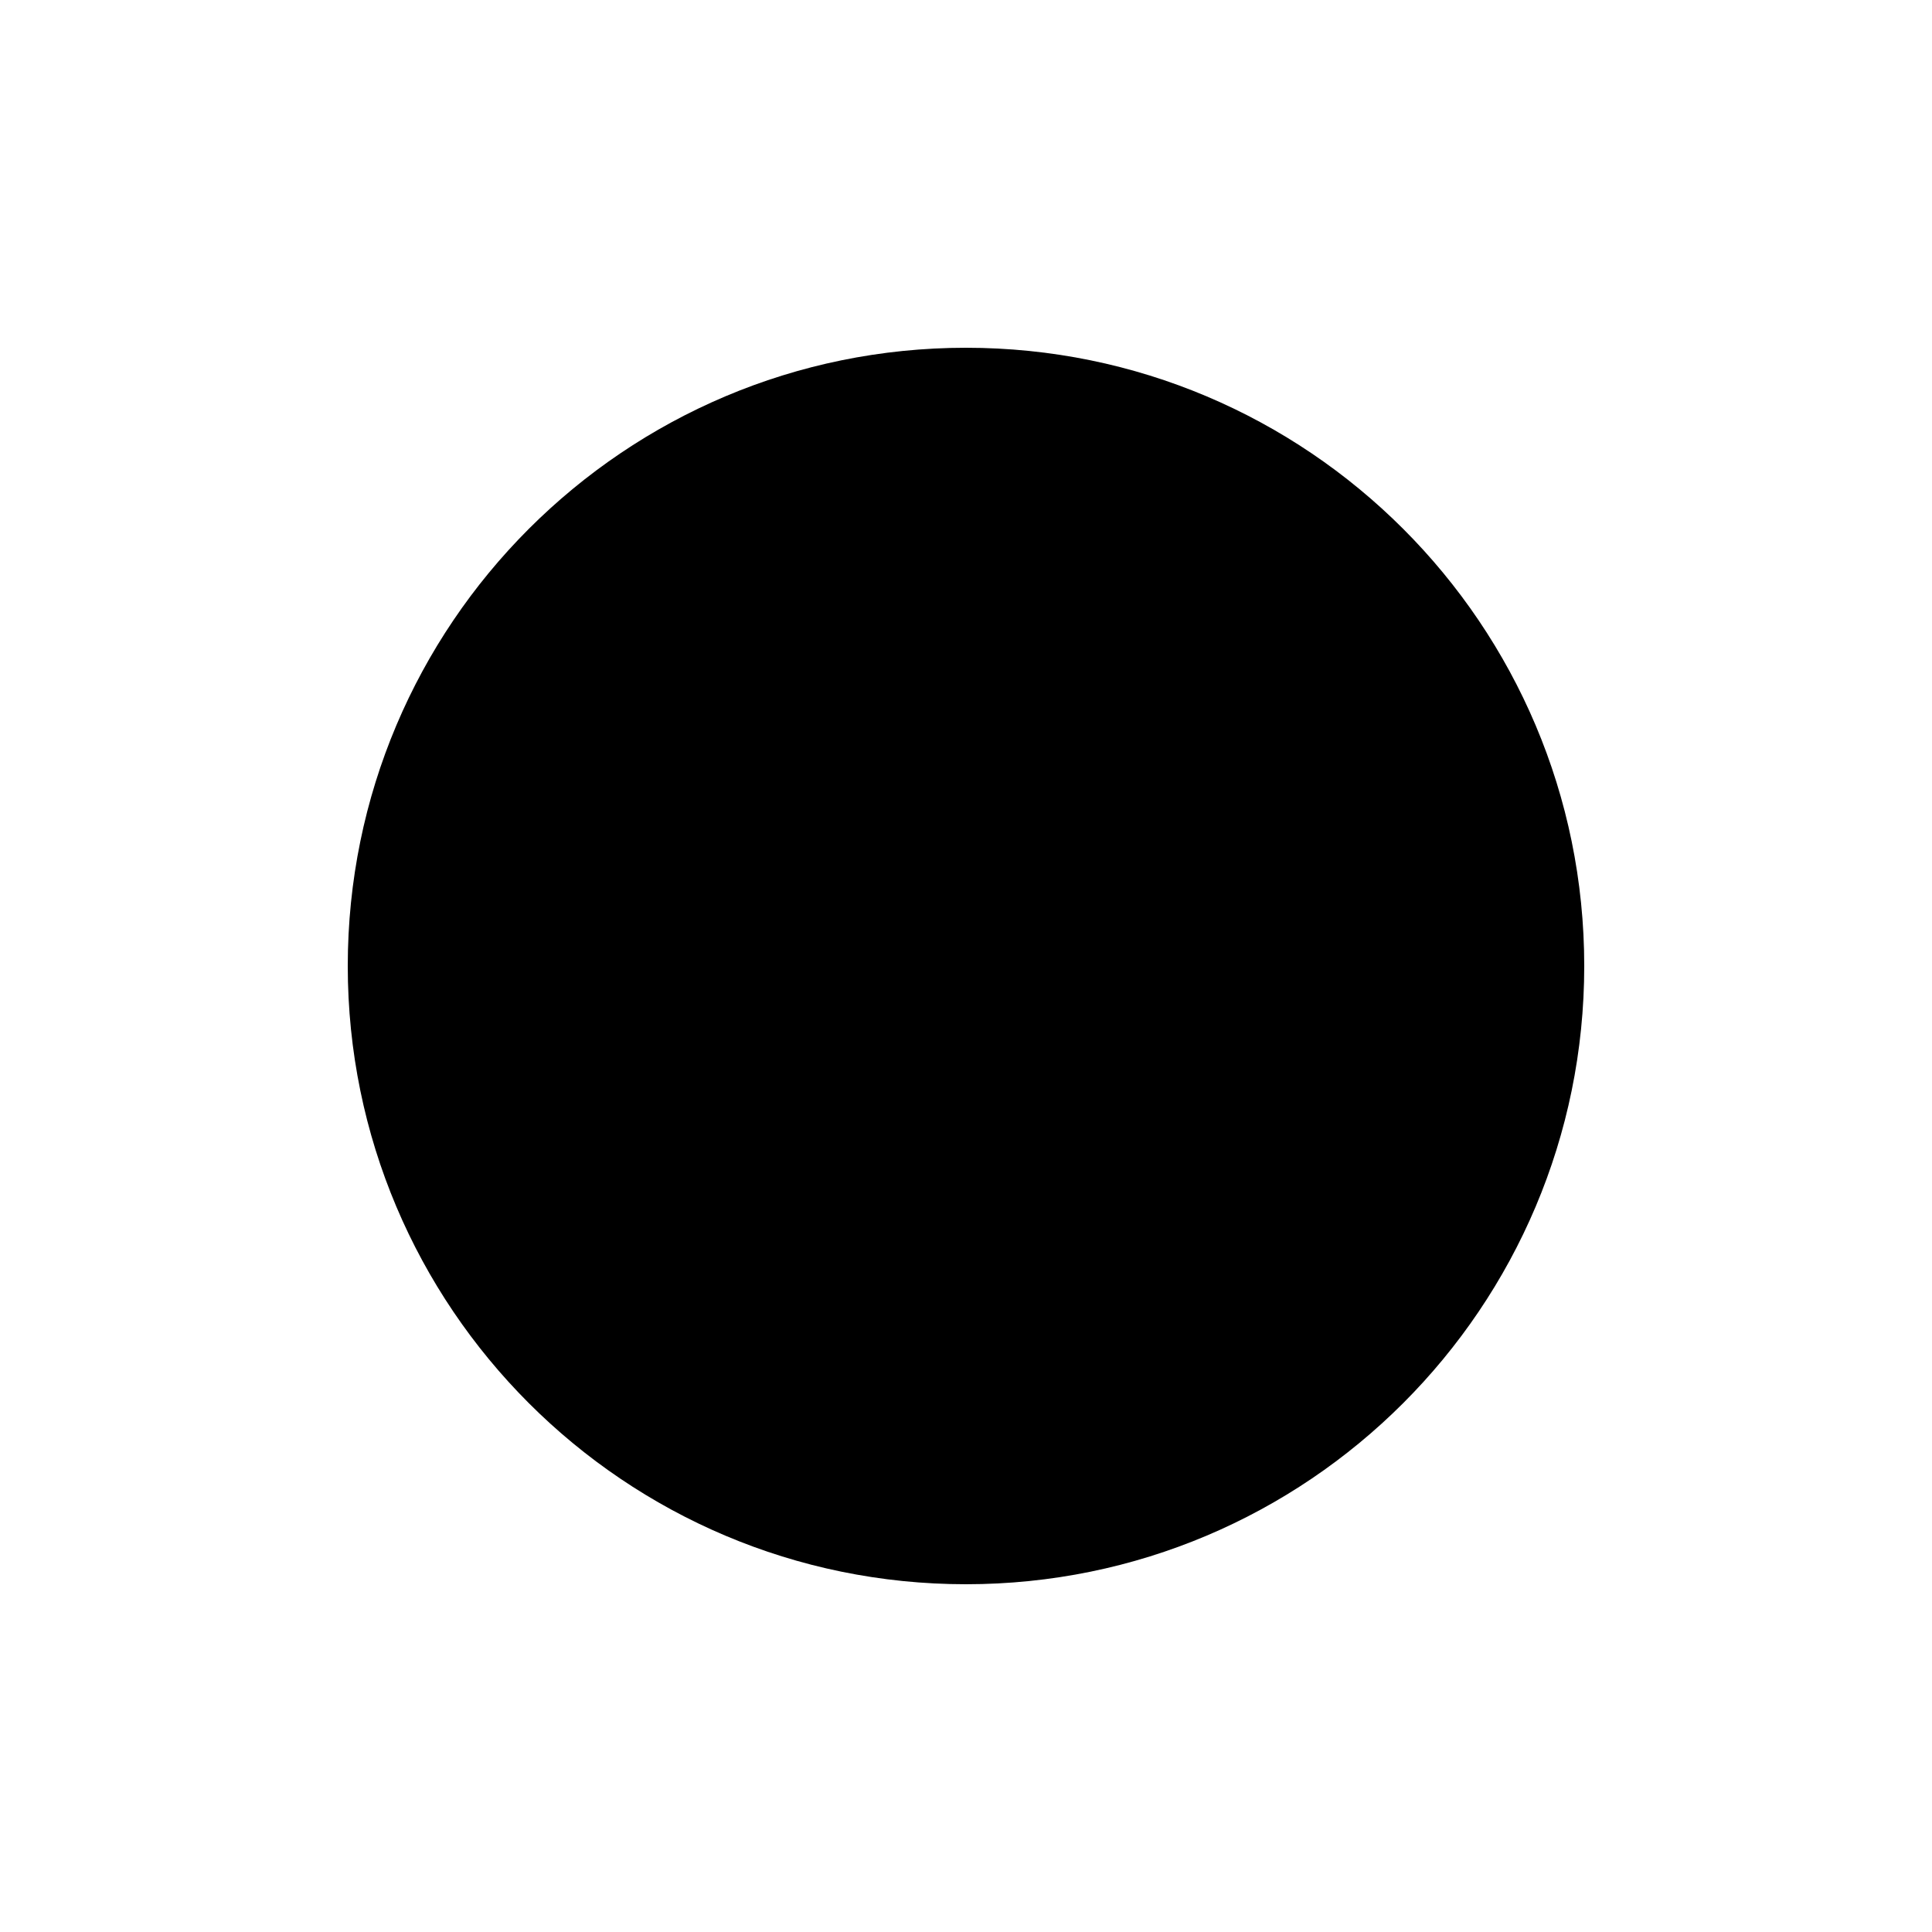
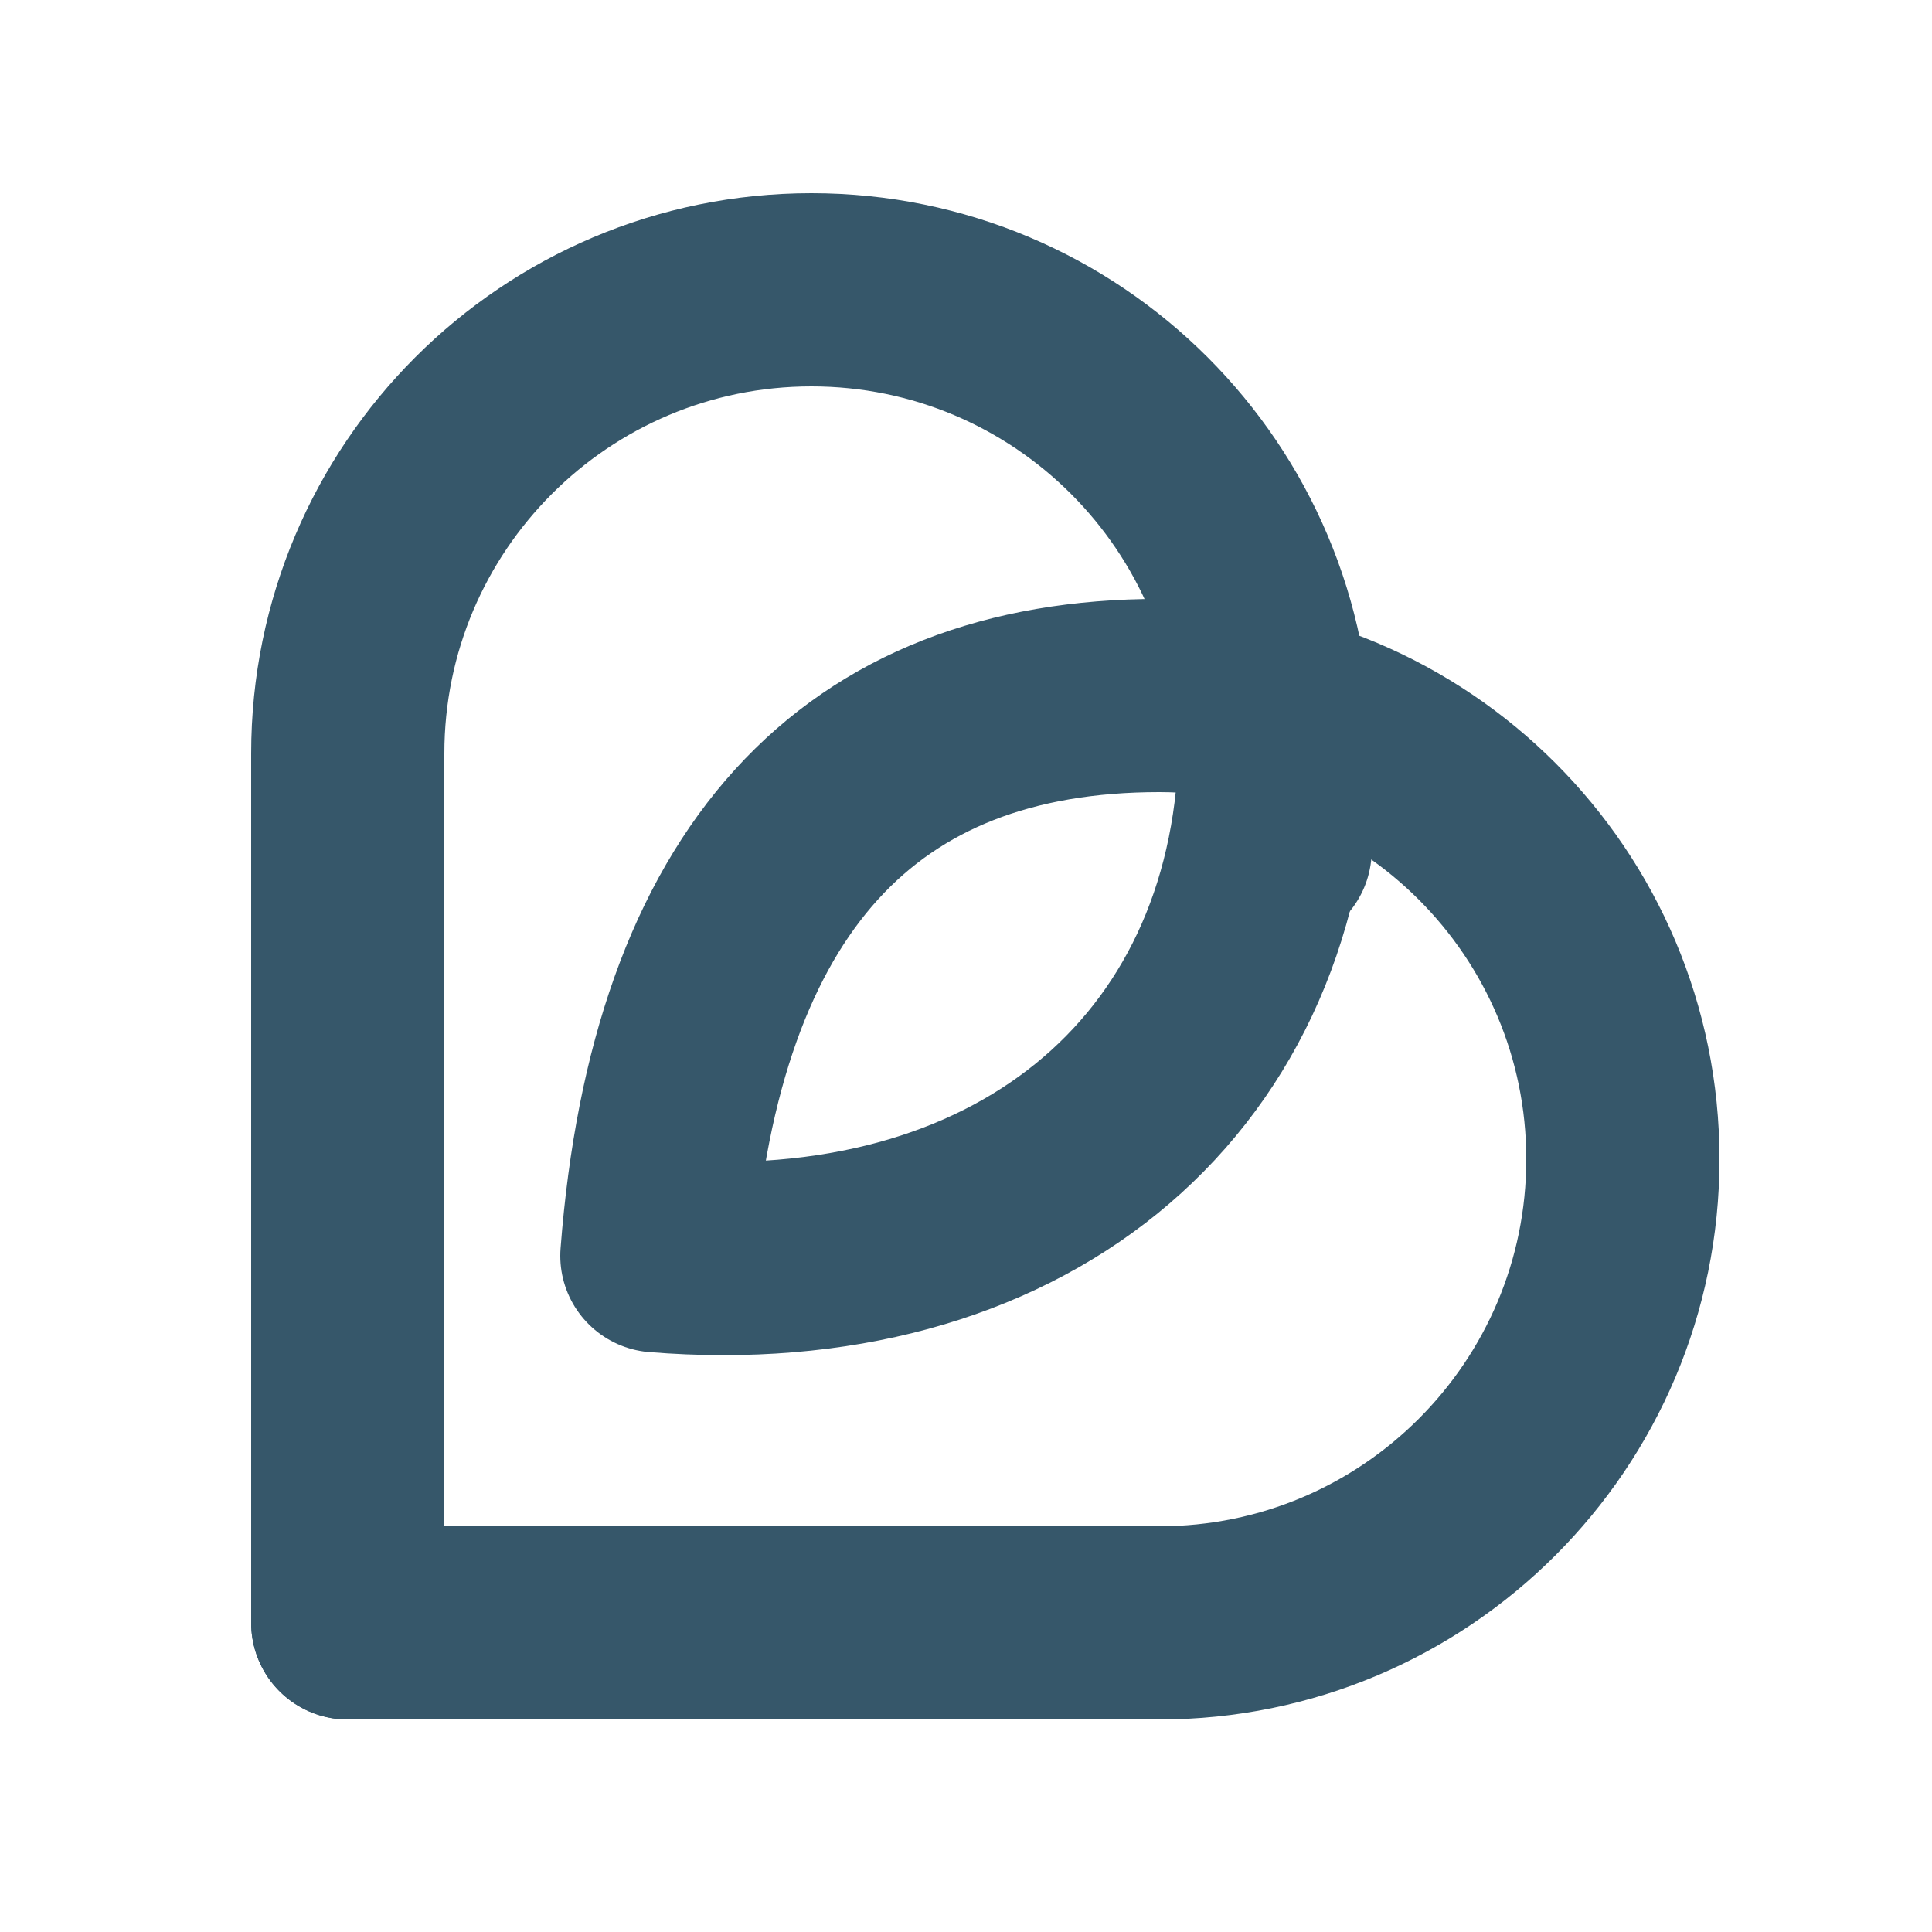
<svg xmlns="http://www.w3.org/2000/svg" width="100" height="100" viewBox="0 0 100 100" fill="none">
-   <circle cx="50" cy="50" r="32" fill="black" />
+   <path d="M18 84V39C18 25.745 28.745 15 42 15C55.255 15 66 25.745 66 39V44" stroke="#36576A" stroke-width="10" stroke-linecap="round" />
+   <path d="M18 84H60C73.255 84 84 73.255 84 60C84 46.745 73.255 36 60 36C44.5 36 35.5 45.5 34 65C52.5 66.5 65.5 56 66 39" stroke="#36576A" stroke-width="10" stroke-linecap="round" stroke-linejoin="round" />
</svg>
